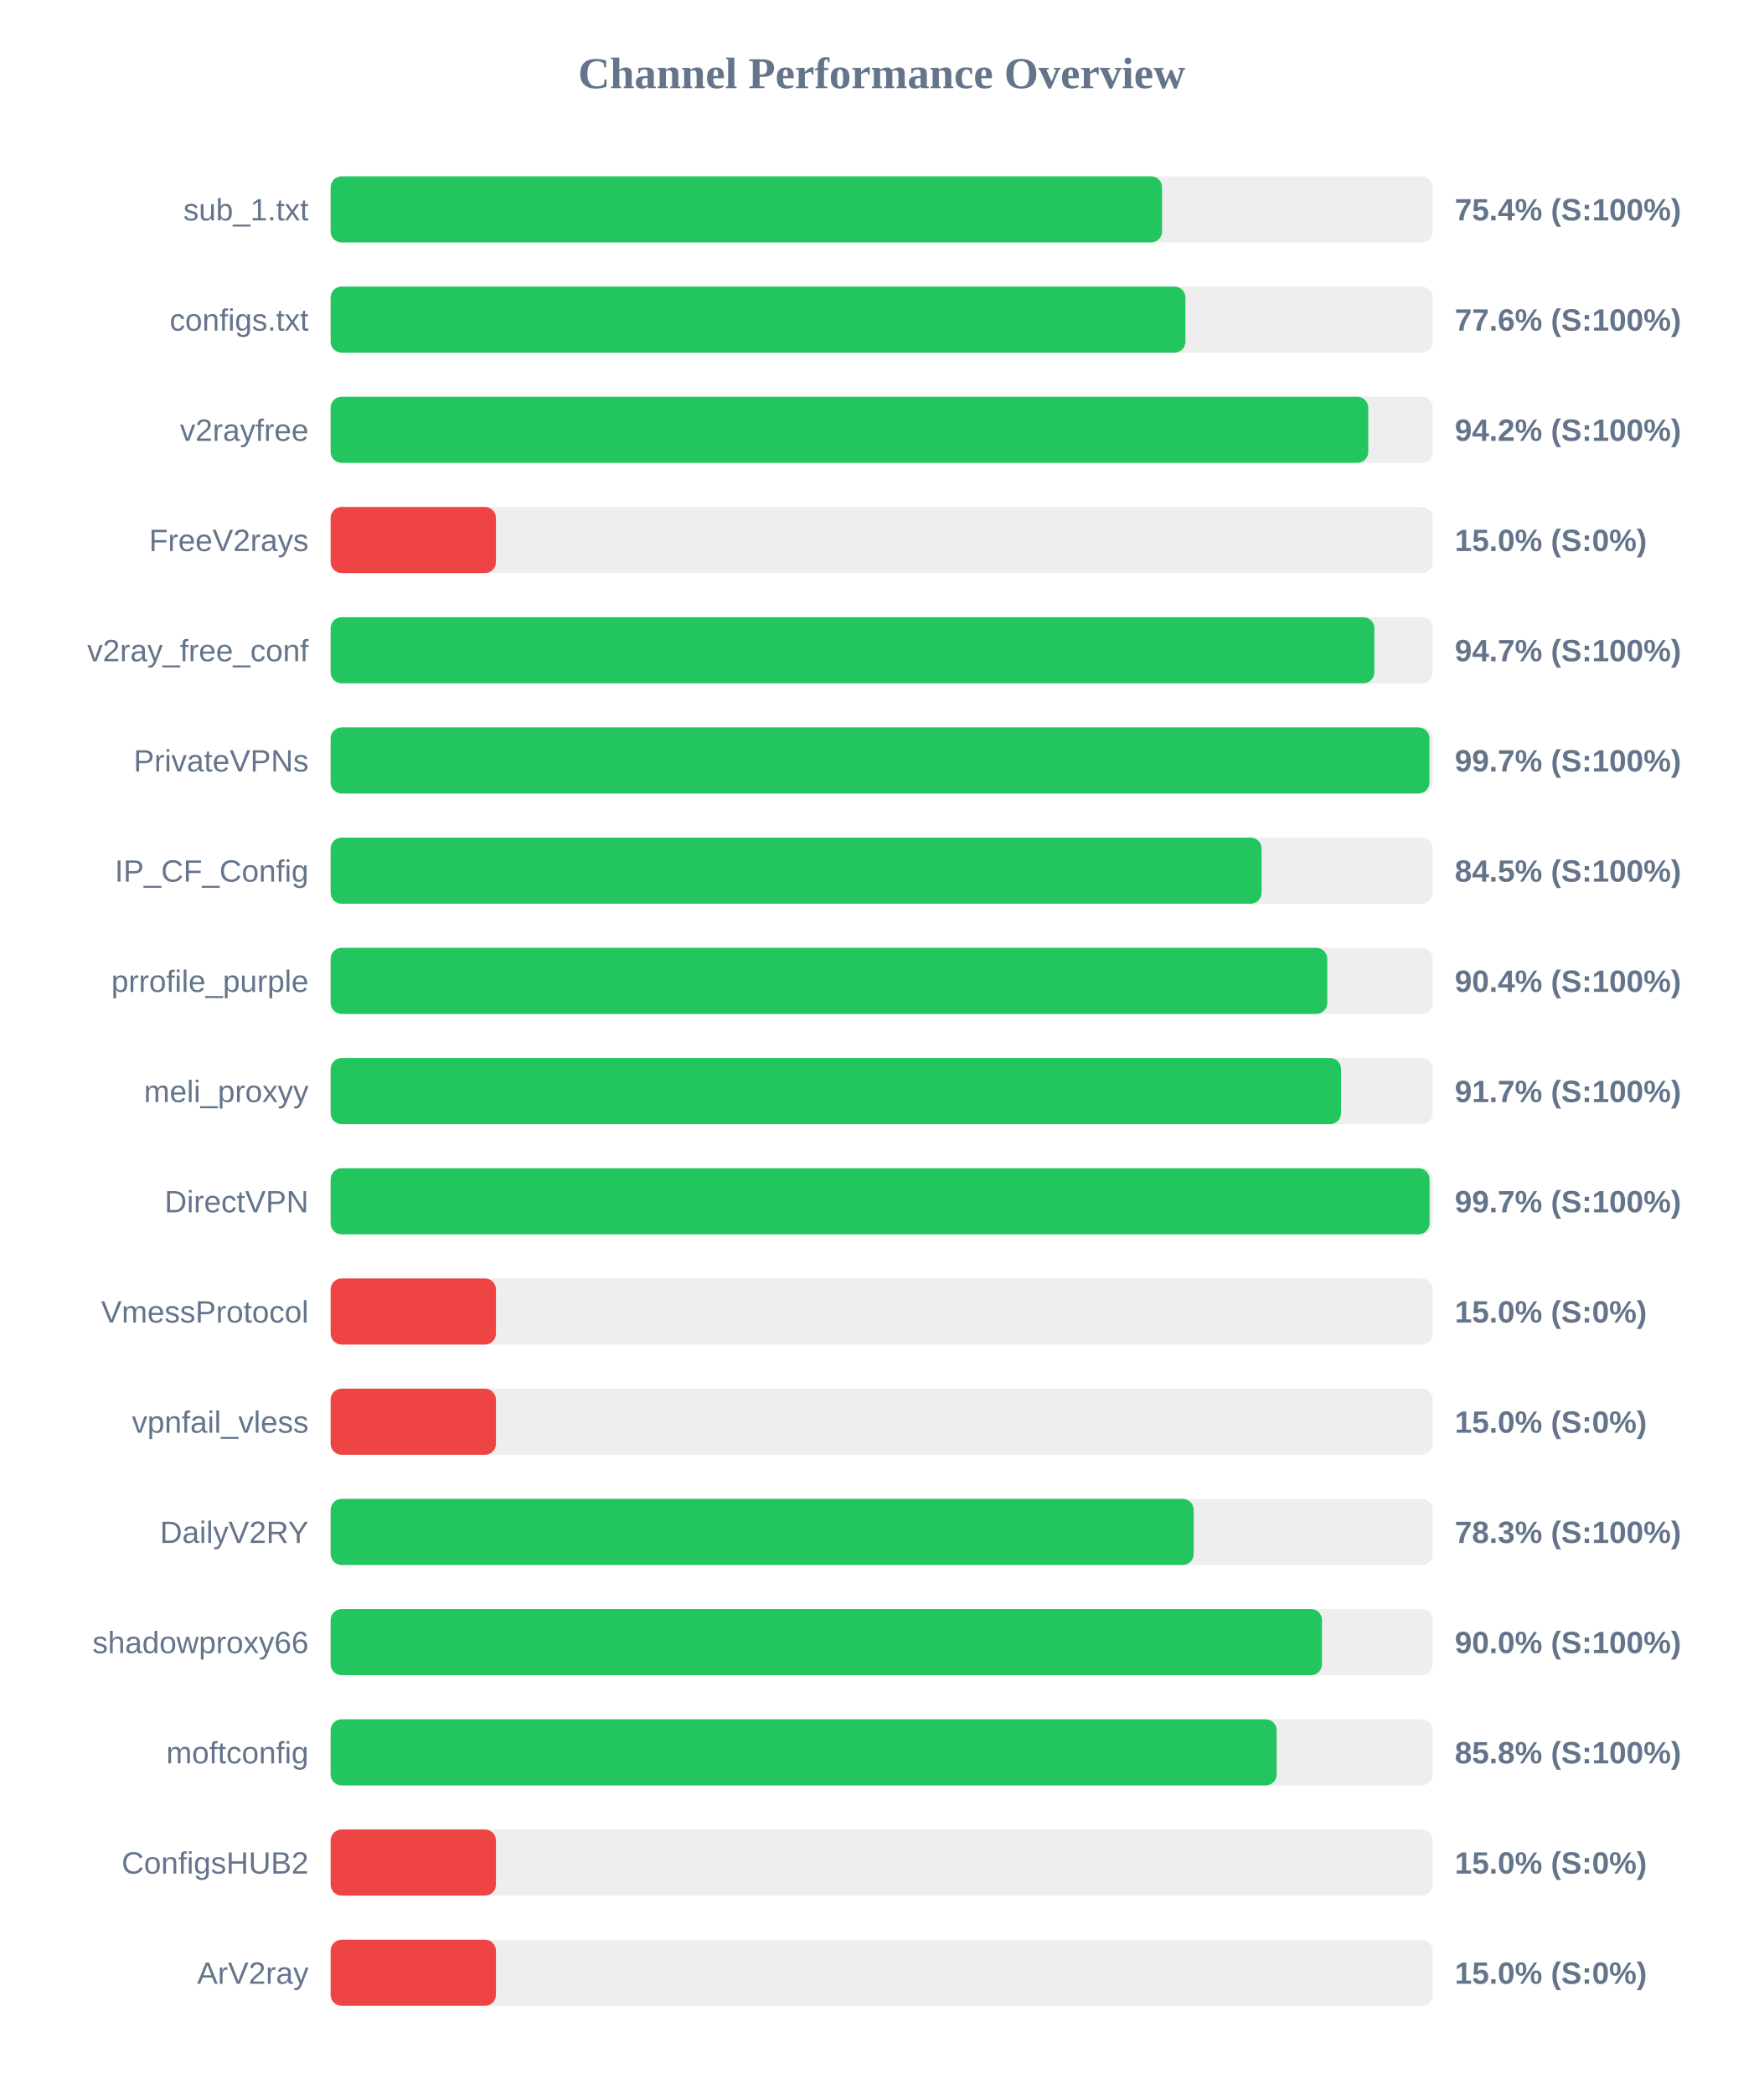
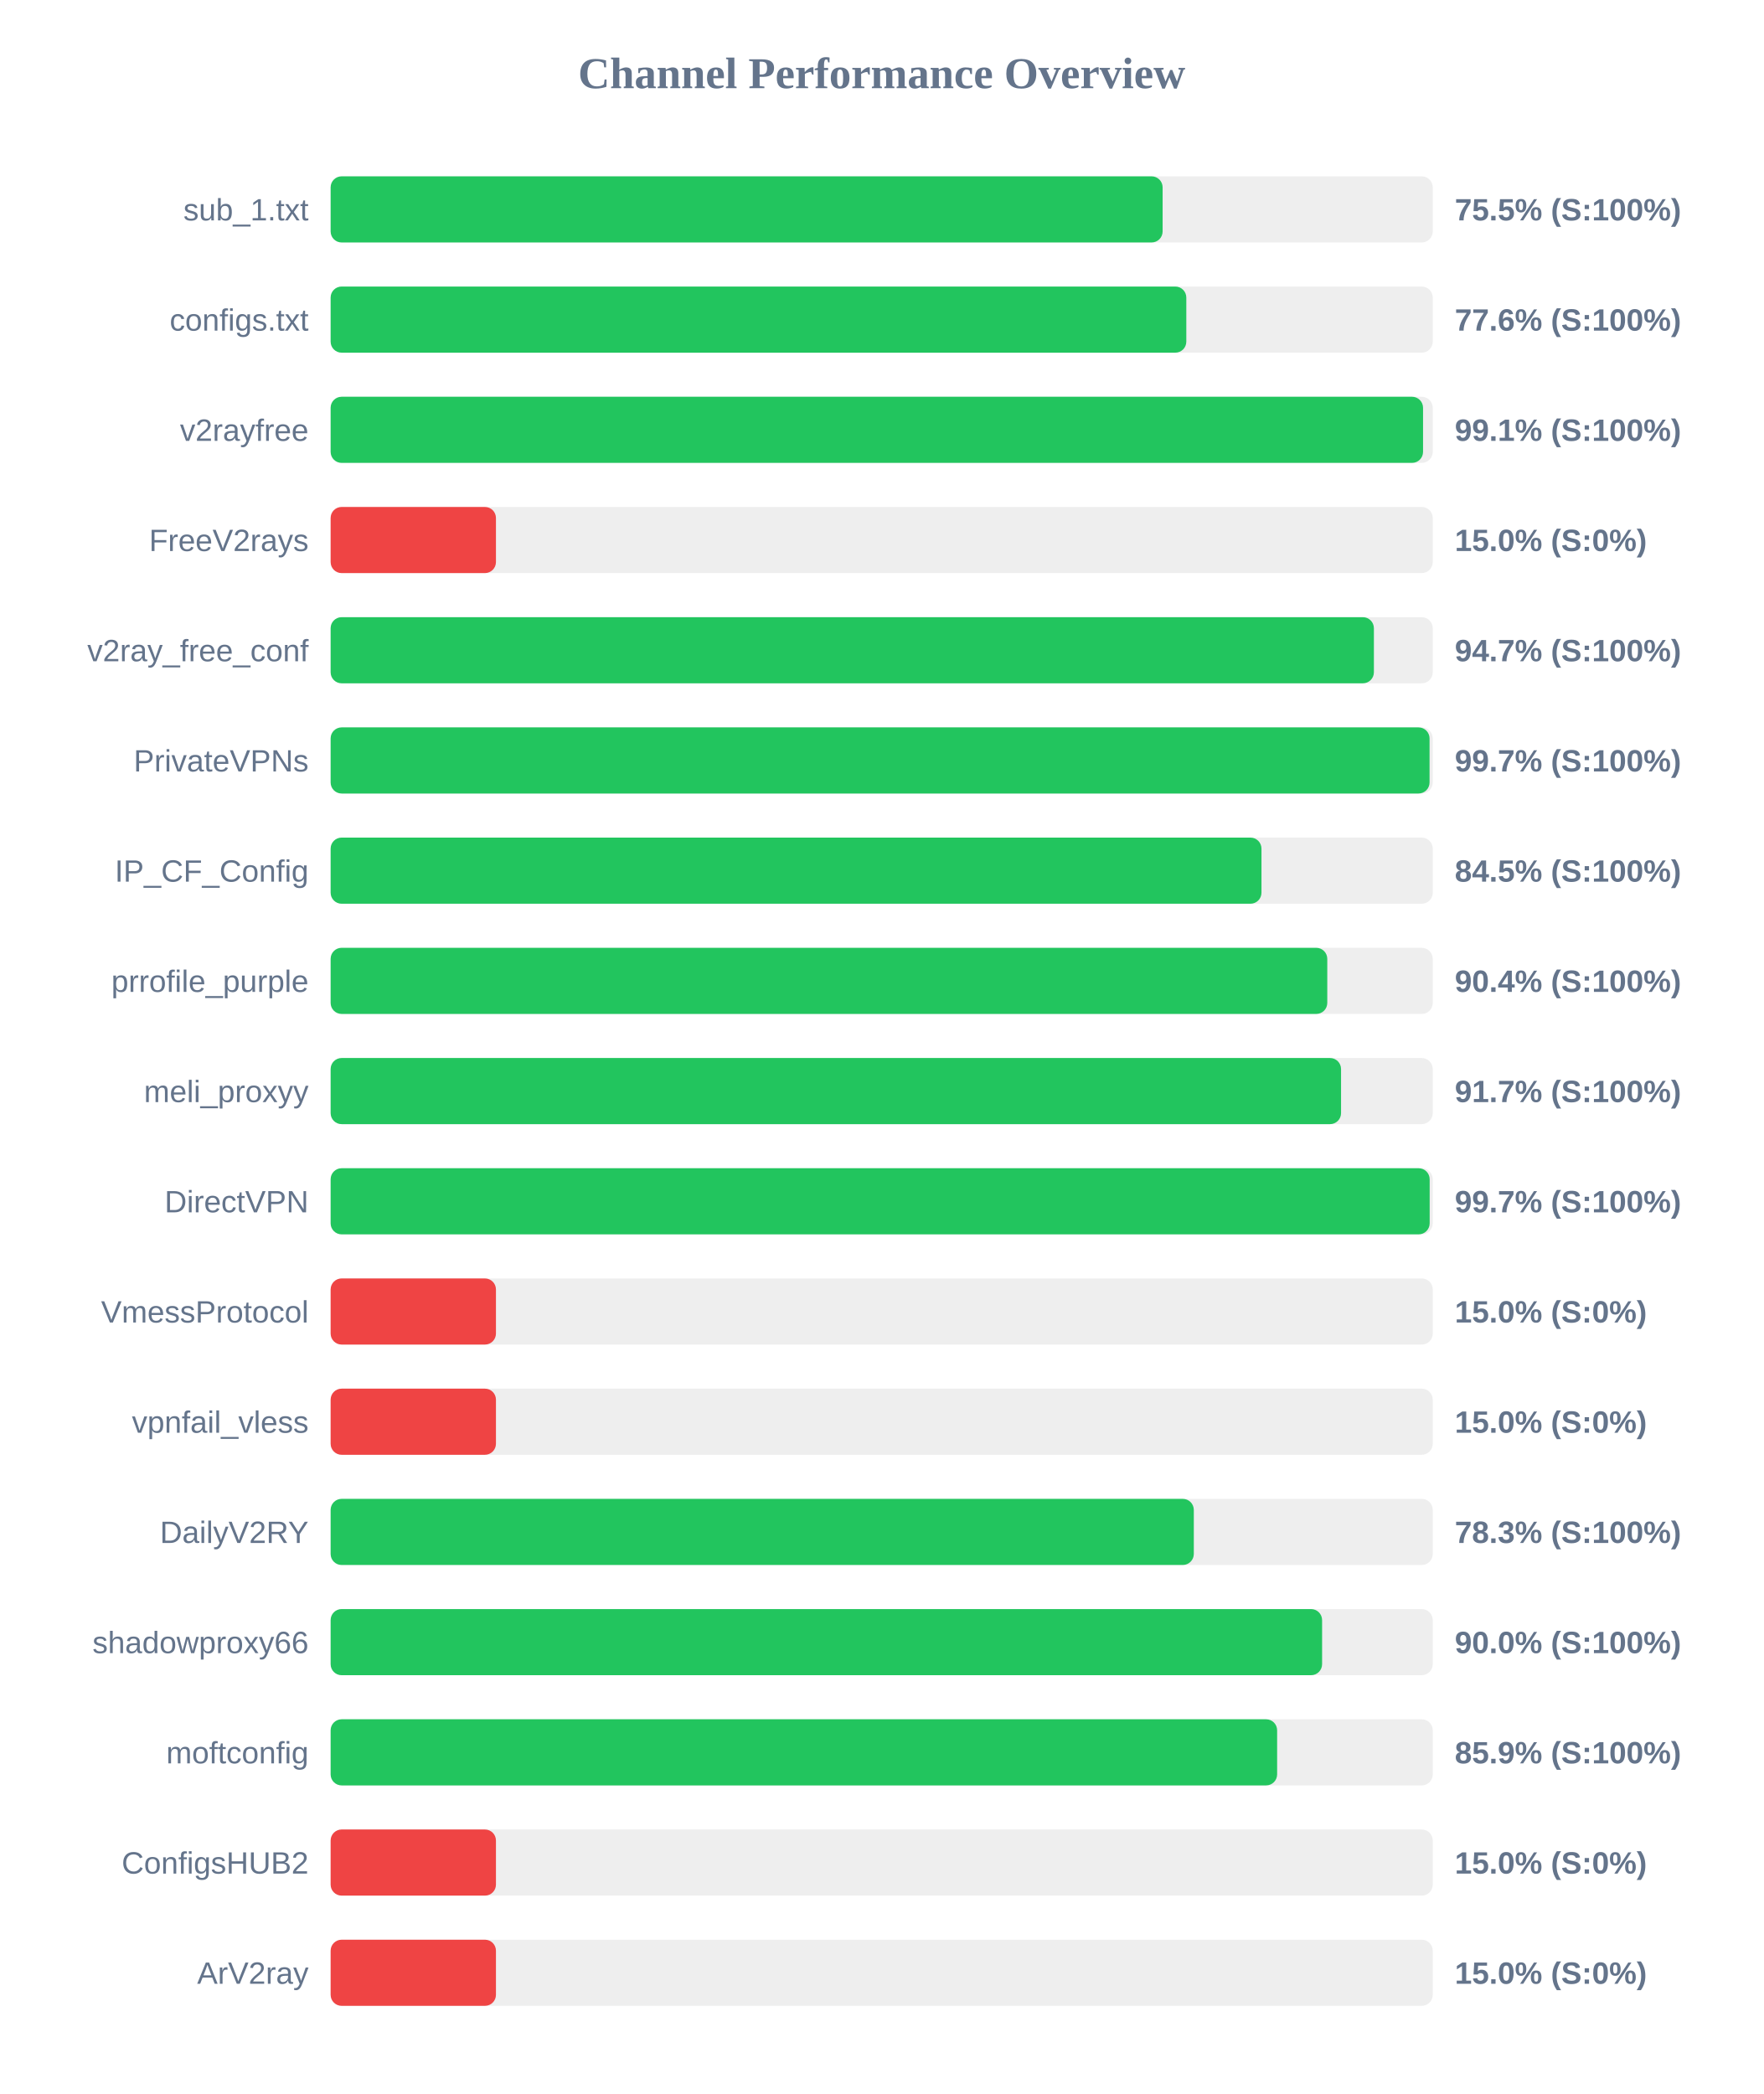
<svg xmlns="http://www.w3.org/2000/svg" width="800" height="950" version="1.1">
  <style>
        .row { font: 14px Arial; fill: #64748b; }
        .score { font: bold 14px Arial; fill: #64748b; }
    </style>
  <text x="400" y="40" text-anchor="middle" font-size="20px" font-weight="bold" fill="#64748b">Channel Performance Overview</text>
  <rect x="150" y="80" width="500" height="30" fill="#eee" rx="5" />
-   <rect x="150" y="80" width="377.2" height="30" fill="#22c55e" rx="5" />
+   <rect x="150" y="80" width="377.45" height="30" fill="#22c55e" rx="5" />
  <text x="140" y="100" text-anchor="end" class="row">sub_1.txt</text>
-   <text x="660" y="100" text-anchor="start" class="score">75.4% (S:100%)</text>
+   <text x="660" y="100" text-anchor="start" class="score">75.5% (S:100%)</text>
  <rect x="150" y="130" width="500" height="30" fill="#eee" rx="5" />
-   <rect x="150" y="130" width="387.8" height="30" fill="#22c55e" rx="5" />
+   <rect x="150" y="130" width="388.2" height="30" fill="#22c55e" rx="5" />
  <text x="140" y="150" text-anchor="end" class="row">configs.txt</text>
  <text x="660" y="150" text-anchor="start" class="score">77.6% (S:100%)</text>
  <rect x="150" y="180" width="500" height="30" fill="#eee" rx="5" />
-   <rect x="150" y="180" width="470.75" height="30" fill="#22c55e" rx="5" />
+   <rect x="150" y="180" width="495.6" height="30" fill="#22c55e" rx="5" />
  <text x="140" y="200" text-anchor="end" class="row">v2rayfree</text>
-   <text x="660" y="200" text-anchor="start" class="score">94.2% (S:100%)</text>
+   <text x="660" y="200" text-anchor="start" class="score">99.1% (S:100%)</text>
  <rect x="150" y="230" width="500" height="30" fill="#eee" rx="5" />
  <rect x="150" y="230" width="75.0" height="30" fill="#ef4444" rx="5" />
  <text x="140" y="250" text-anchor="end" class="row">FreeV2rays</text>
  <text x="660" y="250" text-anchor="start" class="score">15.0% (S:0%)</text>
  <rect x="150" y="280" width="500" height="30" fill="#eee" rx="5" />
-   <rect x="150" y="280" width="473.5" height="30" fill="#22c55e" rx="5" />
+   <rect x="150" y="280" width="473.3" height="30" fill="#22c55e" rx="5" />
  <text x="140" y="300" text-anchor="end" class="row">v2ray_free_conf</text>
  <text x="660" y="300" text-anchor="start" class="score">94.7% (S:100%)</text>
  <rect x="150" y="330" width="500" height="30" fill="#eee" rx="5" />
-   <rect x="150" y="330" width="498.5" height="30" fill="#22c55e" rx="5" />
+   <rect x="150" y="330" width="498.55" height="30" fill="#22c55e" rx="5" />
  <text x="140" y="350" text-anchor="end" class="row">PrivateVPNs</text>
  <text x="660" y="350" text-anchor="start" class="score">99.7% (S:100%)</text>
  <rect x="150" y="380" width="500" height="30" fill="#eee" rx="5" />
-   <rect x="150" y="380" width="422.35" height="30" fill="#22c55e" rx="5" />
+   <rect x="150" y="380" width="422.3" height="30" fill="#22c55e" rx="5" />
  <text x="140" y="400" text-anchor="end" class="row">IP_CF_Config</text>
  <text x="660" y="400" text-anchor="start" class="score">84.5% (S:100%)</text>
  <rect x="150" y="430" width="500" height="30" fill="#eee" rx="5" />
  <rect x="150" y="430" width="452.15" height="30" fill="#22c55e" rx="5" />
  <text x="140" y="450" text-anchor="end" class="row">prrofile_purple</text>
  <text x="660" y="450" text-anchor="start" class="score">90.4% (S:100%)</text>
  <rect x="150" y="480" width="500" height="30" fill="#eee" rx="5" />
  <rect x="150" y="480" width="458.4" height="30" fill="#22c55e" rx="5" />
  <text x="140" y="500" text-anchor="end" class="row">meli_proxyy</text>
  <text x="660" y="500" text-anchor="start" class="score">91.7% (S:100%)</text>
  <rect x="150" y="530" width="500" height="30" fill="#eee" rx="5" />
-   <rect x="150" y="530" width="498.55" height="30" fill="#22c55e" rx="5" />
+   <rect x="150" y="530" width="498.6" height="30" fill="#22c55e" rx="5" />
  <text x="140" y="550" text-anchor="end" class="row">DirectVPN</text>
  <text x="660" y="550" text-anchor="start" class="score">99.7% (S:100%)</text>
  <rect x="150" y="580" width="500" height="30" fill="#eee" rx="5" />
  <rect x="150" y="580" width="75.0" height="30" fill="#ef4444" rx="5" />
  <text x="140" y="600" text-anchor="end" class="row">VmessProtocol</text>
  <text x="660" y="600" text-anchor="start" class="score">15.0% (S:0%)</text>
  <rect x="150" y="630" width="500" height="30" fill="#eee" rx="5" />
  <rect x="150" y="630" width="75.0" height="30" fill="#ef4444" rx="5" />
  <text x="140" y="650" text-anchor="end" class="row">vpnfail_vless</text>
  <text x="660" y="650" text-anchor="start" class="score">15.0% (S:0%)</text>
  <rect x="150" y="680" width="500" height="30" fill="#eee" rx="5" />
-   <rect x="150" y="680" width="391.55" height="30" fill="#22c55e" rx="5" />
+   <rect x="150" y="680" width="391.6" height="30" fill="#22c55e" rx="5" />
  <text x="140" y="700" text-anchor="end" class="row">DailyV2RY</text>
  <text x="660" y="700" text-anchor="start" class="score">78.3% (S:100%)</text>
  <rect x="150" y="730" width="500" height="30" fill="#eee" rx="5" />
-   <rect x="150" y="730" width="449.75" height="30" fill="#22c55e" rx="5" />
+   <rect x="150" y="730" width="449.8" height="30" fill="#22c55e" rx="5" />
  <text x="140" y="750" text-anchor="end" class="row">shadowproxy66</text>
  <text x="660" y="750" text-anchor="start" class="score">90.0% (S:100%)</text>
  <rect x="150" y="780" width="500" height="30" fill="#eee" rx="5" />
-   <rect x="150" y="780" width="429.2" height="30" fill="#22c55e" rx="5" />
+   <rect x="150" y="780" width="429.4" height="30" fill="#22c55e" rx="5" />
  <text x="140" y="800" text-anchor="end" class="row">moftconfig</text>
-   <text x="660" y="800" text-anchor="start" class="score">85.8% (S:100%)</text>
+   <text x="660" y="800" text-anchor="start" class="score">85.9% (S:100%)</text>
  <rect x="150" y="830" width="500" height="30" fill="#eee" rx="5" />
  <rect x="150" y="830" width="75.0" height="30" fill="#ef4444" rx="5" />
  <text x="140" y="850" text-anchor="end" class="row">ConfigsHUB2</text>
  <text x="660" y="850" text-anchor="start" class="score">15.0% (S:0%)</text>
  <rect x="150" y="880" width="500" height="30" fill="#eee" rx="5" />
  <rect x="150" y="880" width="75.0" height="30" fill="#ef4444" rx="5" />
  <text x="140" y="900" text-anchor="end" class="row">ArV2ray</text>
  <text x="660" y="900" text-anchor="start" class="score">15.0% (S:0%)</text>
</svg>
